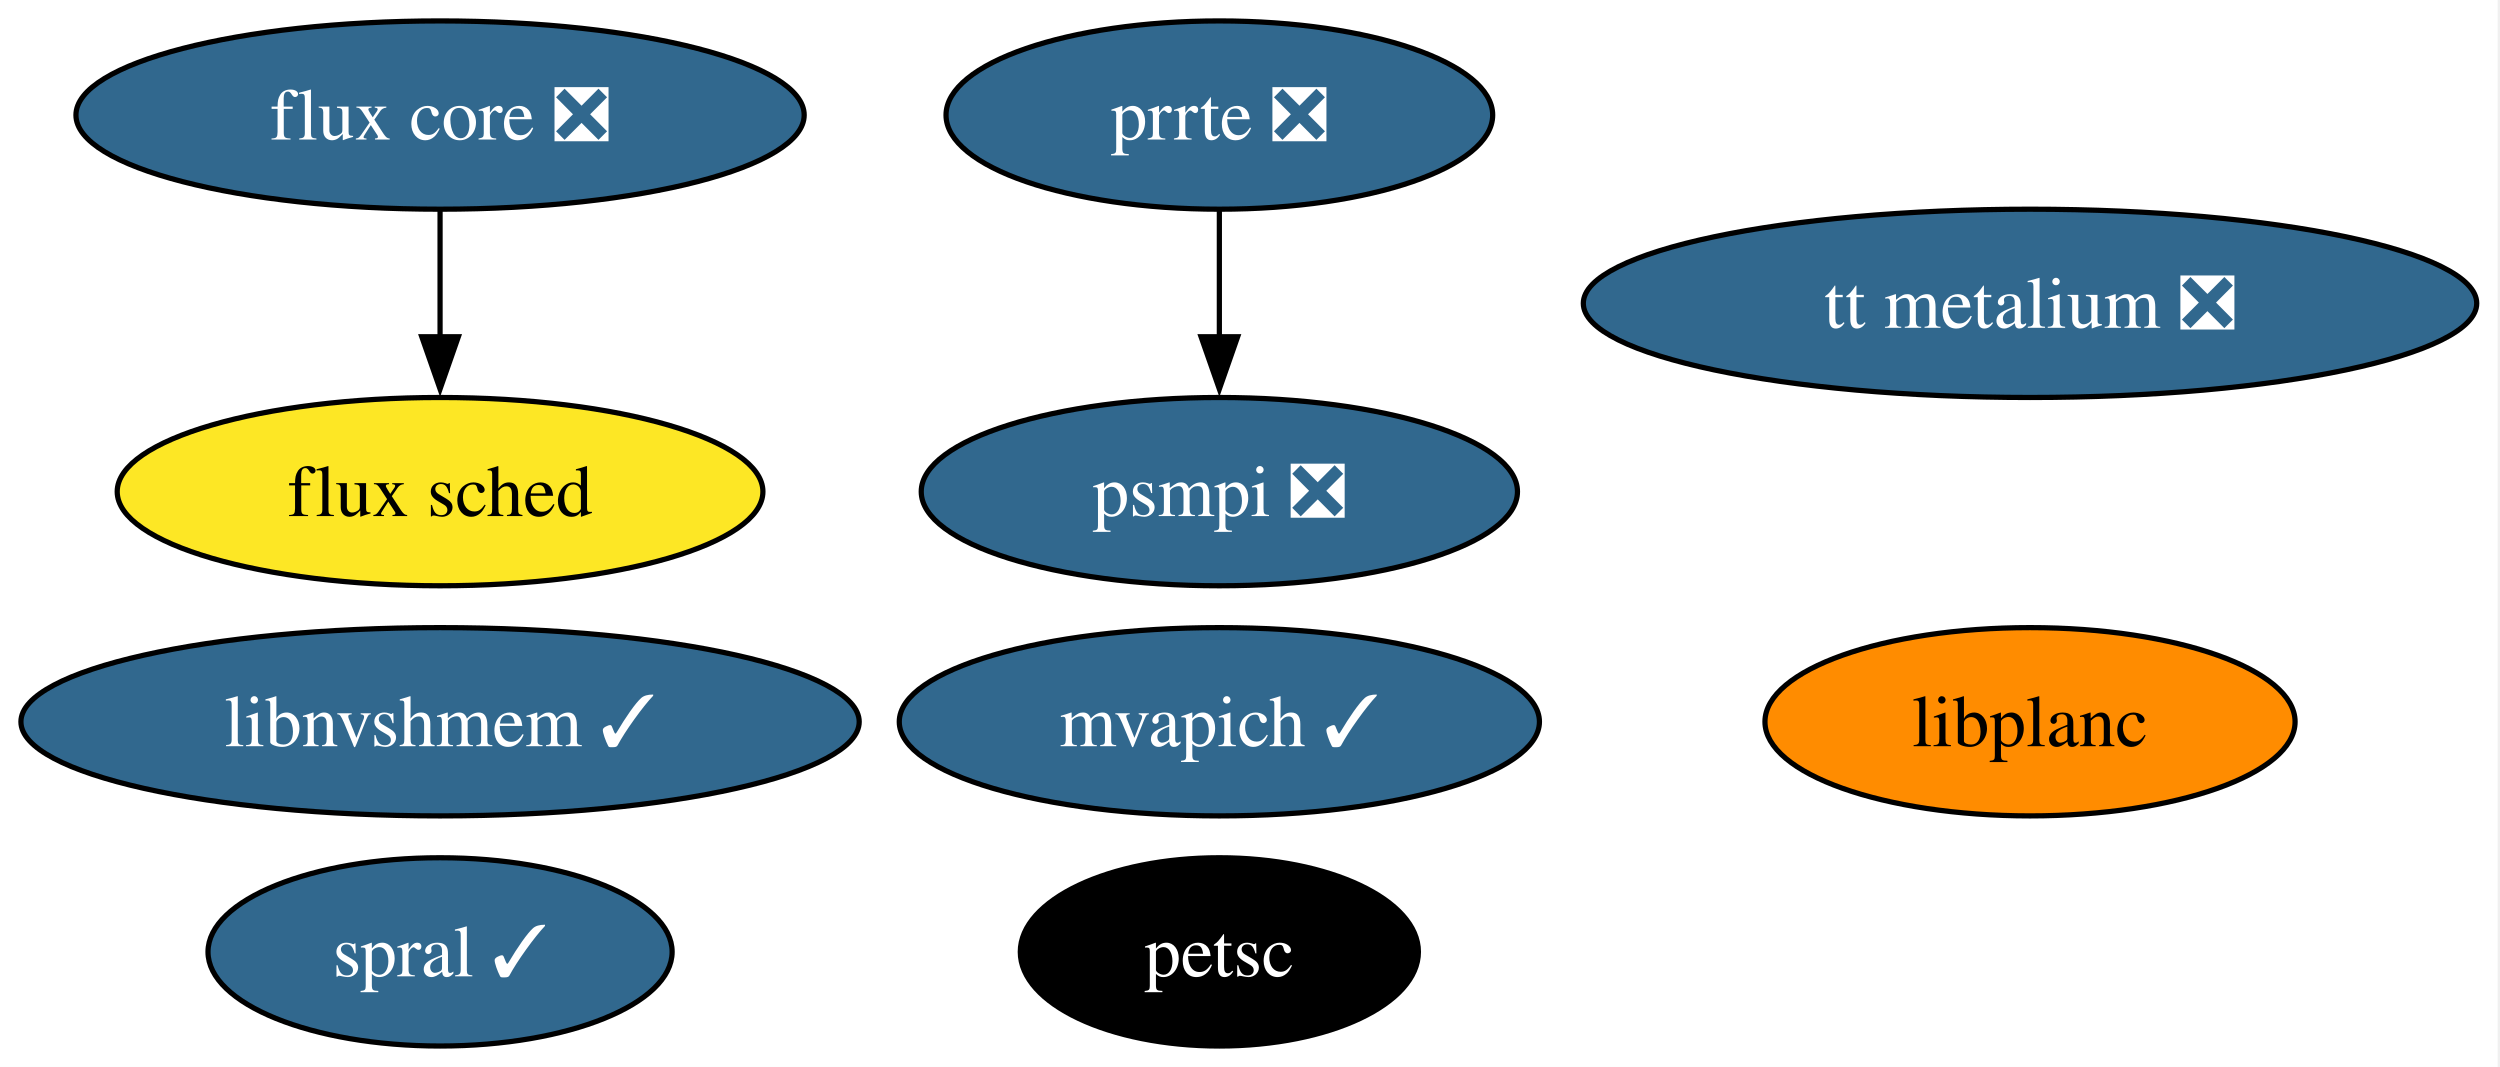
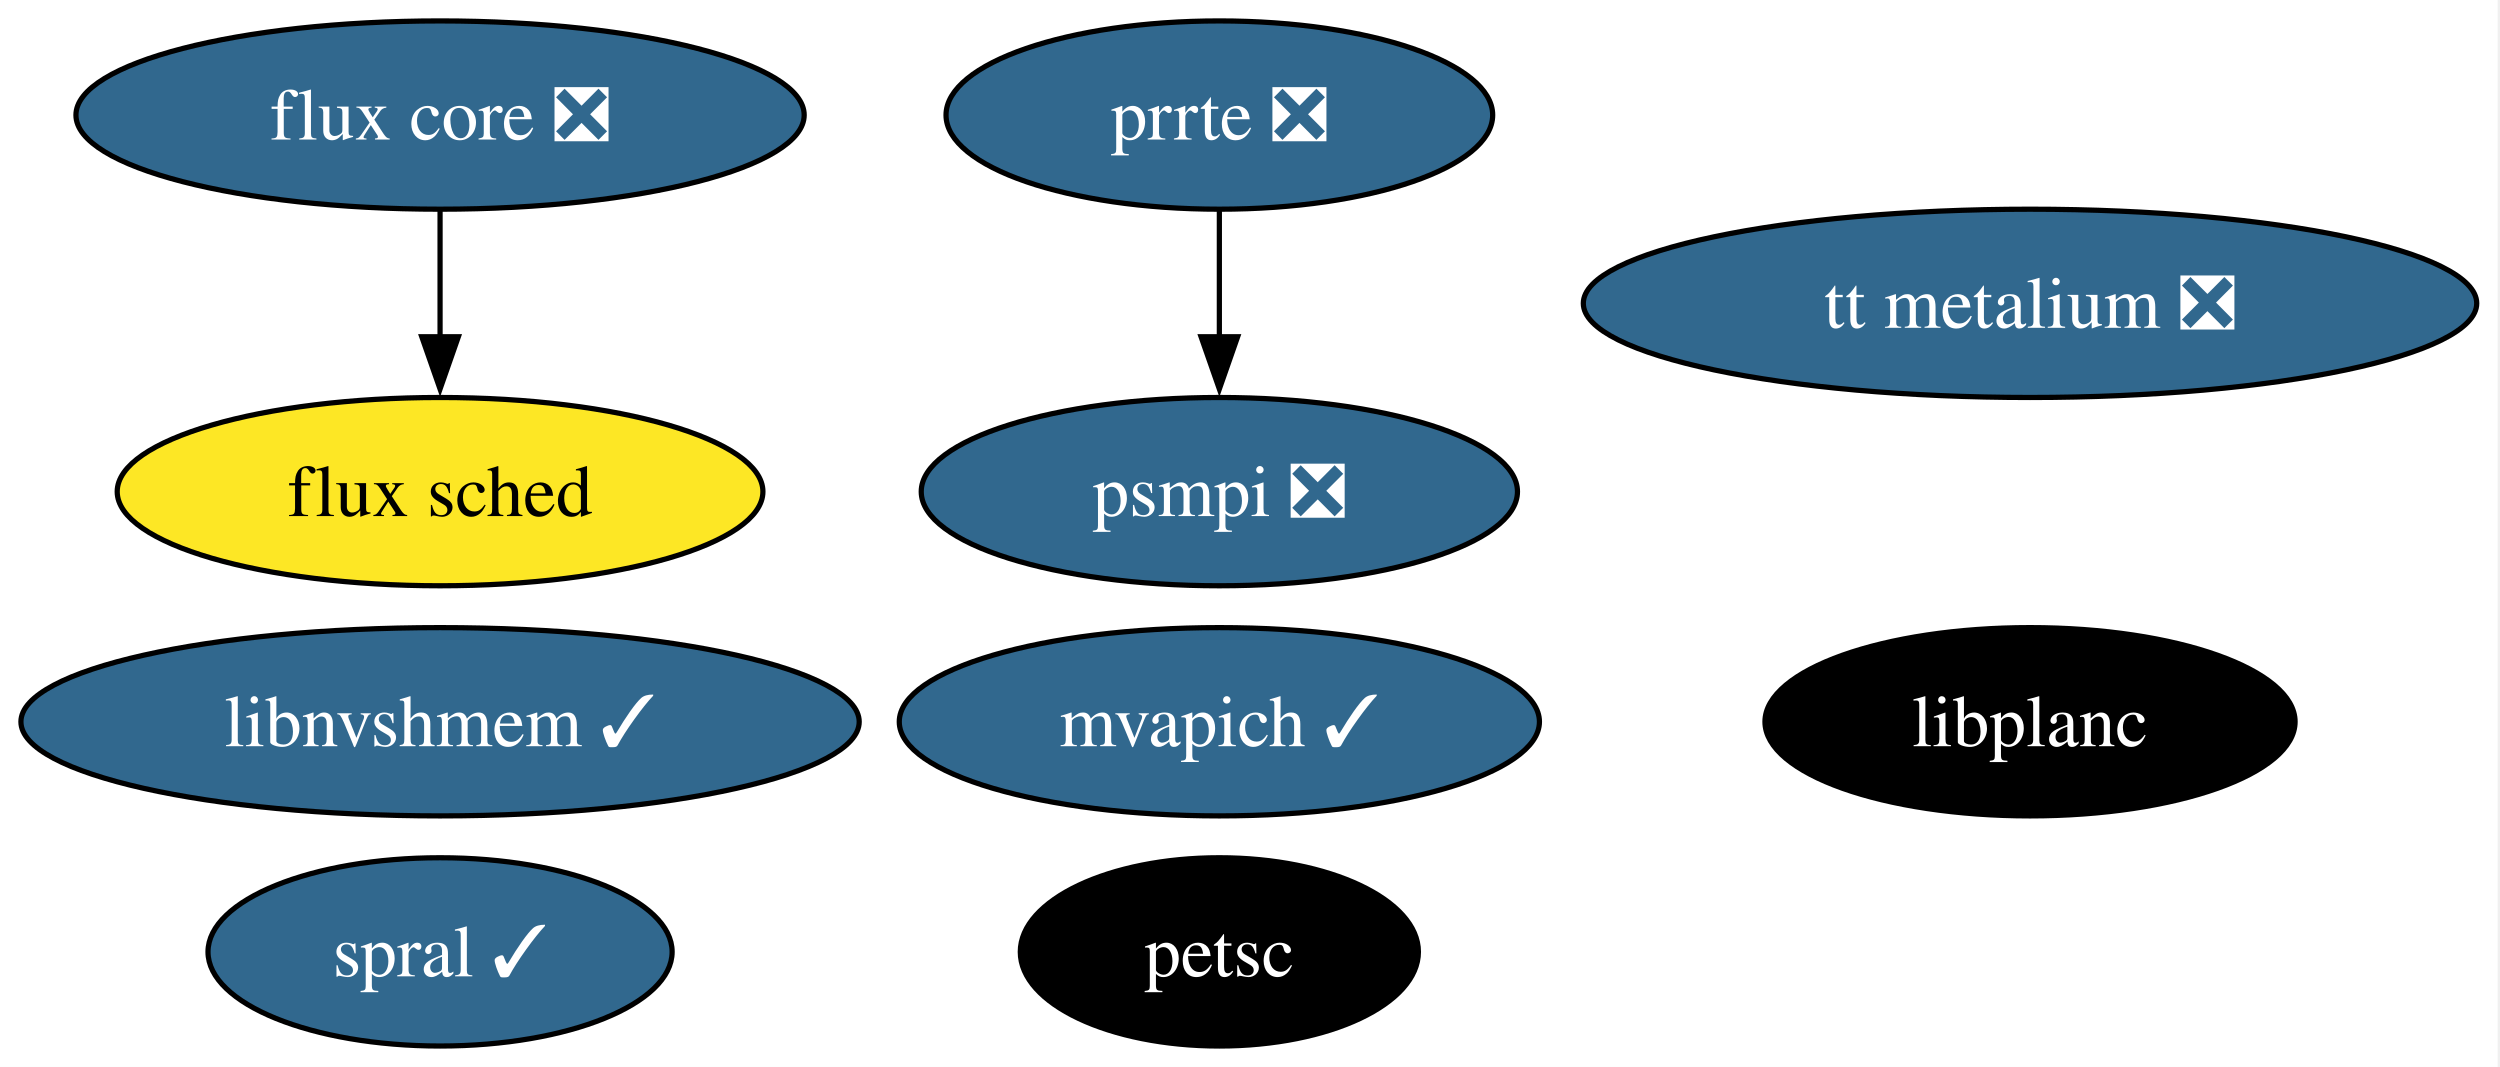
<svg xmlns="http://www.w3.org/2000/svg" xmlns:xlink="http://www.w3.org/1999/xlink" width="478pt" height="204pt" viewBox="0.00 0.00 478.00 204.00">
  <g id="graph0" class="graph" transform="scale(1 1) rotate(0) translate(4 200)">
    <polygon fill="white" stroke="none" points="-4,4 -4,-200 473.55,-200 473.55,4 -4,4" />
    <g id="node1" class="node">
      <g id="a_node1">
        <a xlink:href="https://github.com/conda-forge/petsc-feedstock" xlink:title="petsc">
          <ellipse fill="#000000" stroke="black" cx="229.14" cy="-18" rx="38.06" ry="18" />
          <text xml:space="preserve" text-anchor="middle" x="229.14" y="-13.32" font-family="Times,serif" font-size="14.00" fill="white">petsc</text>
        </a>
      </g>
    </g>
    <g id="node2" class="node">
      <g id="a_node2">
        <a xlink:href="https://github.com/conda-forge/flux-core-feedstock/pull/70" xlink:title="flux core ❎">
          <ellipse fill="#31688e" stroke="black" cx="80.14" cy="-178" rx="69.62" ry="18" />
          <text xml:space="preserve" text-anchor="middle" x="80.14" y="-173.32" font-family="Times,serif" font-size="14.00" fill="white">flux core ❎</text>
        </a>
      </g>
    </g>
    <g id="node3" class="node">
      <g id="a_node3">
        <a xlink:href="https://github.com/conda-forge/flux-sched-feedstock" xlink:title="flux sched">
          <ellipse fill="#fde725" stroke="black" cx="80.14" cy="-106" rx="61.73" ry="18" />
          <text xml:space="preserve" text-anchor="middle" x="80.14" y="-101.33" font-family="Times,serif" font-size="14.00">flux sched</text>
        </a>
      </g>
    </g>
    <g id="edge1" class="edge">
      <path fill="none" stroke="black" d="M80.14,-159.7C80.14,-152.41 80.14,-143.73 80.14,-135.54" />
      <polygon fill="black" stroke="black" points="83.64,-135.62 80.14,-125.62 76.64,-135.62 83.64,-135.62" />
    </g>
    <g id="node4" class="node">
      <g id="a_node4">
        <a xlink:href="https://github.com/conda-forge/spral-feedstock/pull/24" xlink:title="spral ✓">
          <ellipse fill="#31688e" stroke="black" cx="80.14" cy="-18" rx="44.37" ry="18" />
          <text xml:space="preserve" text-anchor="middle" x="80.14" y="-13.32" font-family="Times,serif" font-size="14.00" fill="white">spral ✓</text>
        </a>
      </g>
    </g>
    <g id="node5" class="node">
      <g id="a_node5">
        <a xlink:href="https://github.com/conda-forge/mvapich-feedstock/pull/21" xlink:title="mvapich ✓">
          <ellipse fill="#31688e" stroke="black" cx="229.14" cy="-62" rx="61.2" ry="18" />
          <text xml:space="preserve" text-anchor="middle" x="229.14" y="-57.33" font-family="Times,serif" font-size="14.00" fill="white">mvapich ✓</text>
        </a>
      </g>
    </g>
    <g id="node6" class="node">
      <g id="a_node6">
        <a xlink:href="https://github.com/conda-forge/prrte-feedstock/pull/10" xlink:title="prrte ❎">
          <ellipse fill="#31688e" stroke="black" cx="229.14" cy="-178" rx="52.26" ry="18" />
          <text xml:space="preserve" text-anchor="middle" x="229.14" y="-173.32" font-family="Times,serif" font-size="14.00" fill="white">prrte ❎</text>
        </a>
      </g>
    </g>
    <g id="node7" class="node">
      <g id="a_node7">
        <a xlink:href="https://github.com/conda-forge/psmpi-feedstock/pull/19" xlink:title="psmpi ❎">
          <ellipse fill="#31688e" stroke="black" cx="229.14" cy="-106" rx="57" ry="18" />
          <text xml:space="preserve" text-anchor="middle" x="229.14" y="-101.33" font-family="Times,serif" font-size="14.00" fill="white">psmpi ❎</text>
        </a>
      </g>
    </g>
    <g id="edge2" class="edge">
      <path fill="none" stroke="black" d="M229.14,-159.7C229.14,-152.41 229.14,-143.73 229.14,-135.54" />
      <polygon fill="black" stroke="black" points="232.64,-135.62 229.14,-125.62 225.64,-135.62 232.64,-135.62" />
    </g>
    <g id="node8" class="node">
      <g id="a_node8">
        <a xlink:href="https://github.com/conda-forge/libnvshmem-feedstock/pull/9" xlink:title="libnvshmem ✓">
          <ellipse fill="#31688e" stroke="black" cx="80.14" cy="-62" rx="80.14" ry="18" />
          <text xml:space="preserve" text-anchor="middle" x="80.14" y="-57.33" font-family="Times,serif" font-size="14.00" fill="white">libnvshmem ✓</text>
        </a>
      </g>
    </g>
    <g id="node9" class="node">
      <g id="a_node9">
        <a xlink:href="https://github.com/conda-forge/tt-metalium-feedstock/pull/12" xlink:title="tt metalium ❎">
          <ellipse fill="#31688e" stroke="black" cx="384.14" cy="-142" rx="85.41" ry="18" />
          <text xml:space="preserve" text-anchor="middle" x="384.14" y="-137.32" font-family="Times,serif" font-size="14.00" fill="white">tt metalium ❎</text>
        </a>
      </g>
    </g>
    <g id="node10" class="node">
      <g id="a_node10">
        <a xlink:href="https://github.com/conda-forge/libplanc-feedstock" xlink:title="libplanc">
-           <ellipse fill="#ff8c00" stroke="black" cx="384.14" cy="-62" rx="50.68" ry="18" />
-           <text xml:space="preserve" text-anchor="middle" x="384.14" y="-57.33" font-family="Times,serif" font-size="14.00">libplanc</text>
+           <ellipse fill="#000000" stroke="black" cx="384.14" cy="-62" rx="50.68" ry="18" />
+           <text xml:space="preserve" text-anchor="middle" x="384.14" y="-57.33" font-family="Times,serif" font-size="14.00" fill="white">libplanc</text>
        </a>
      </g>
    </g>
  </g>
</svg>
